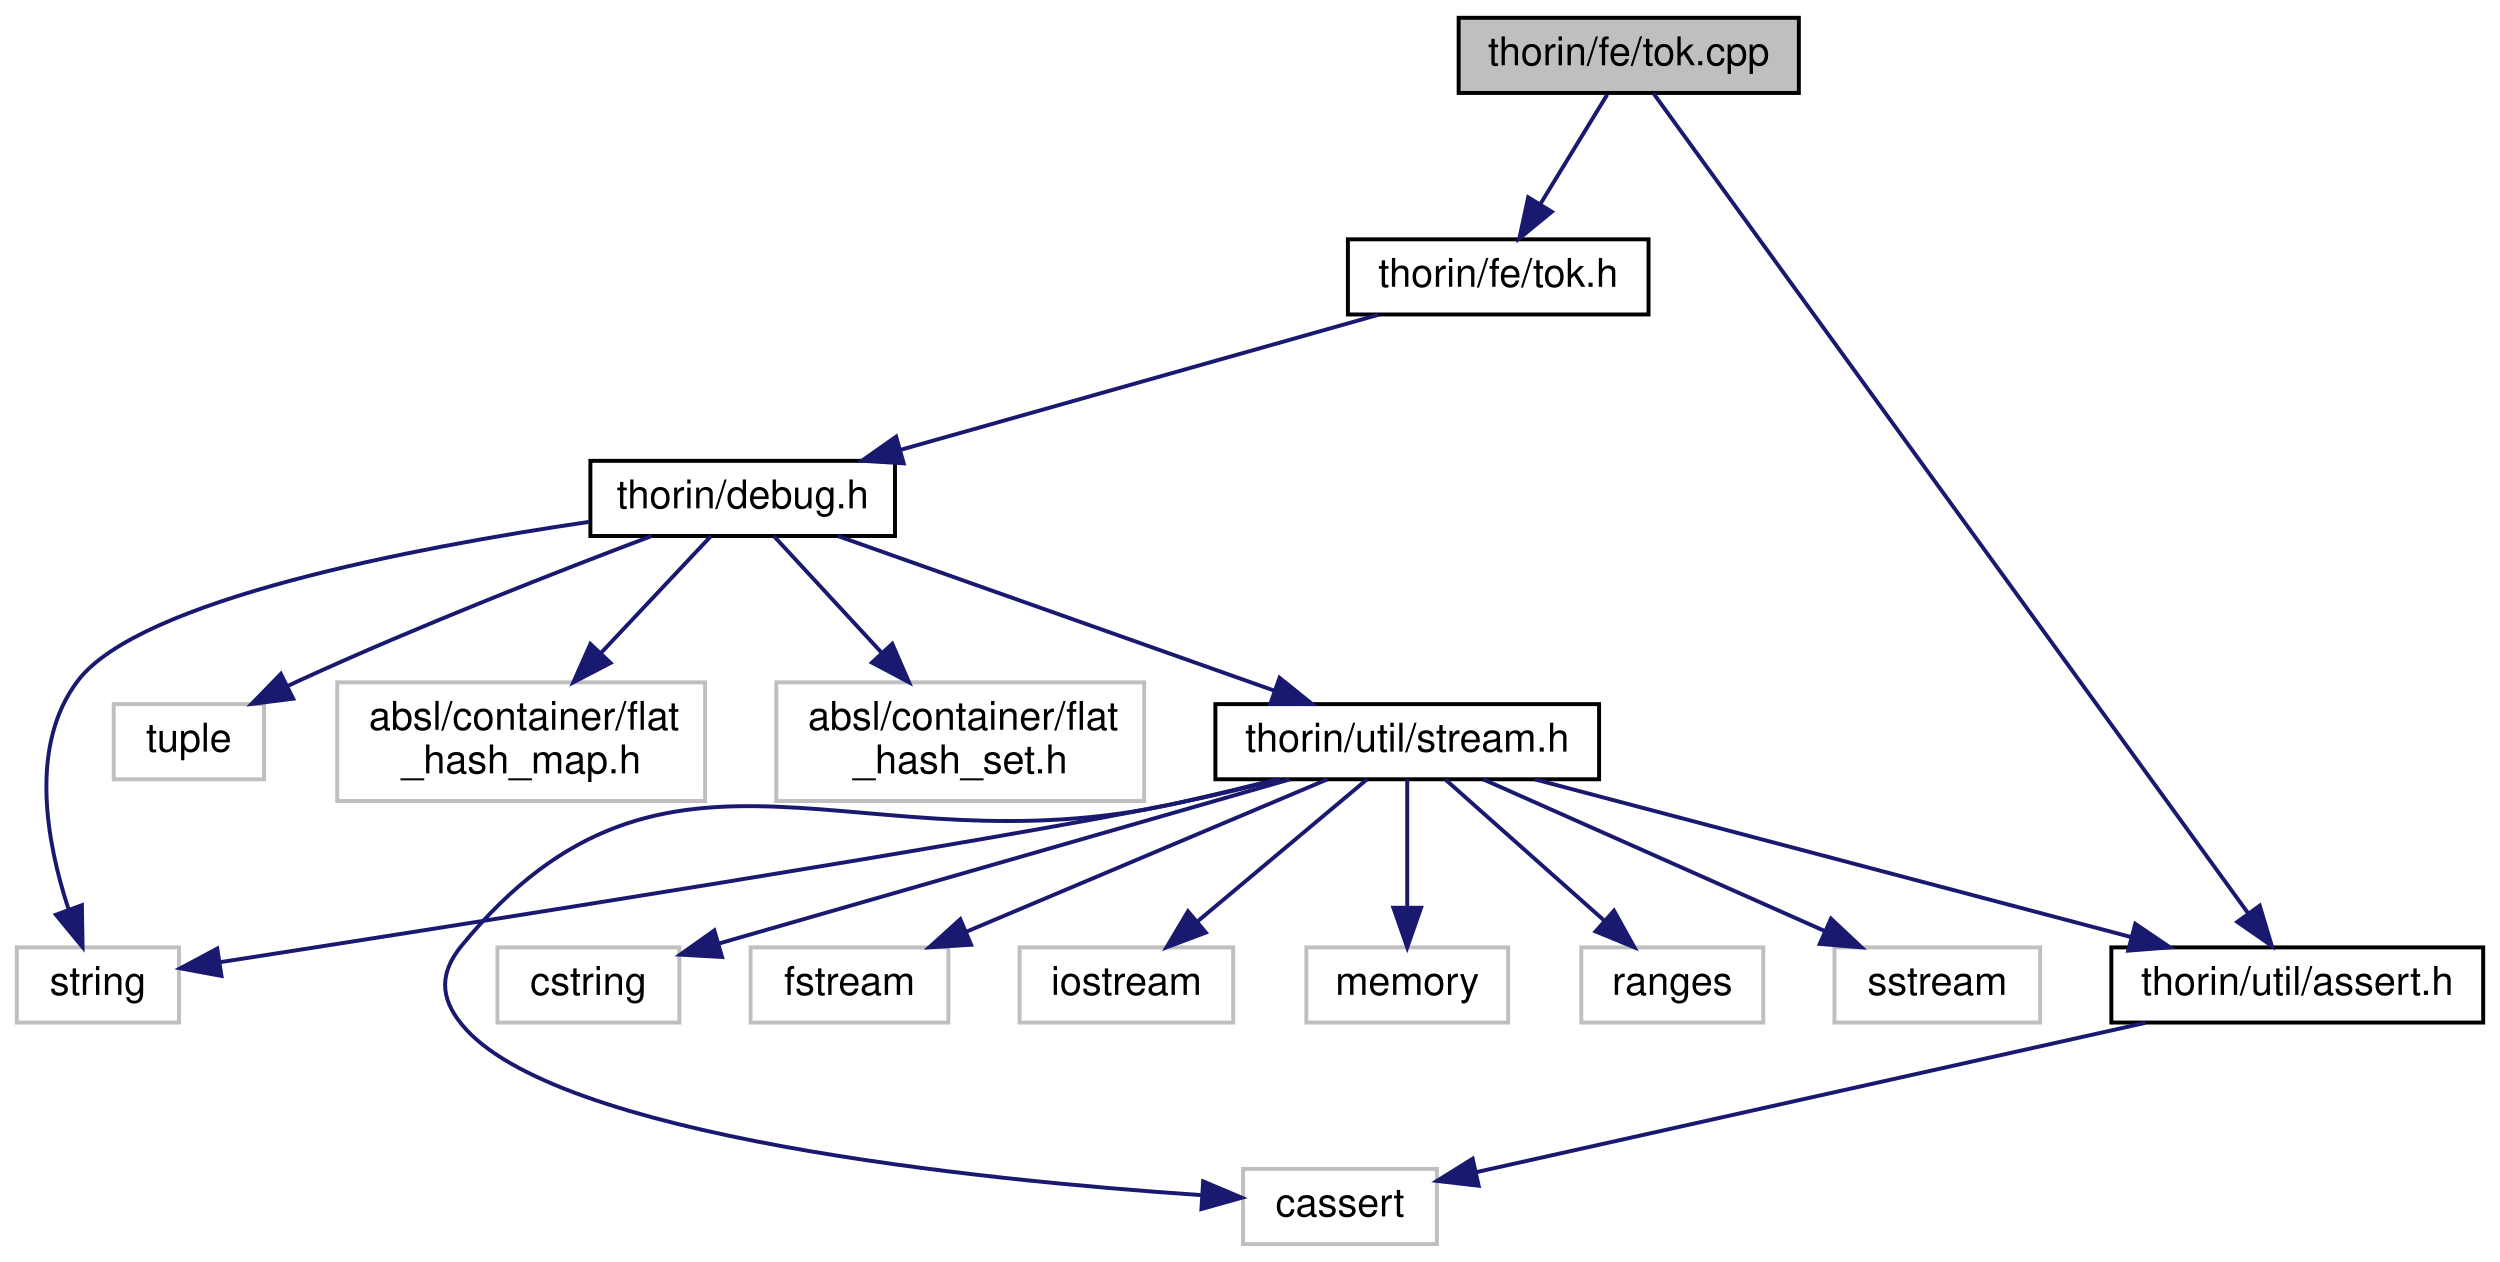
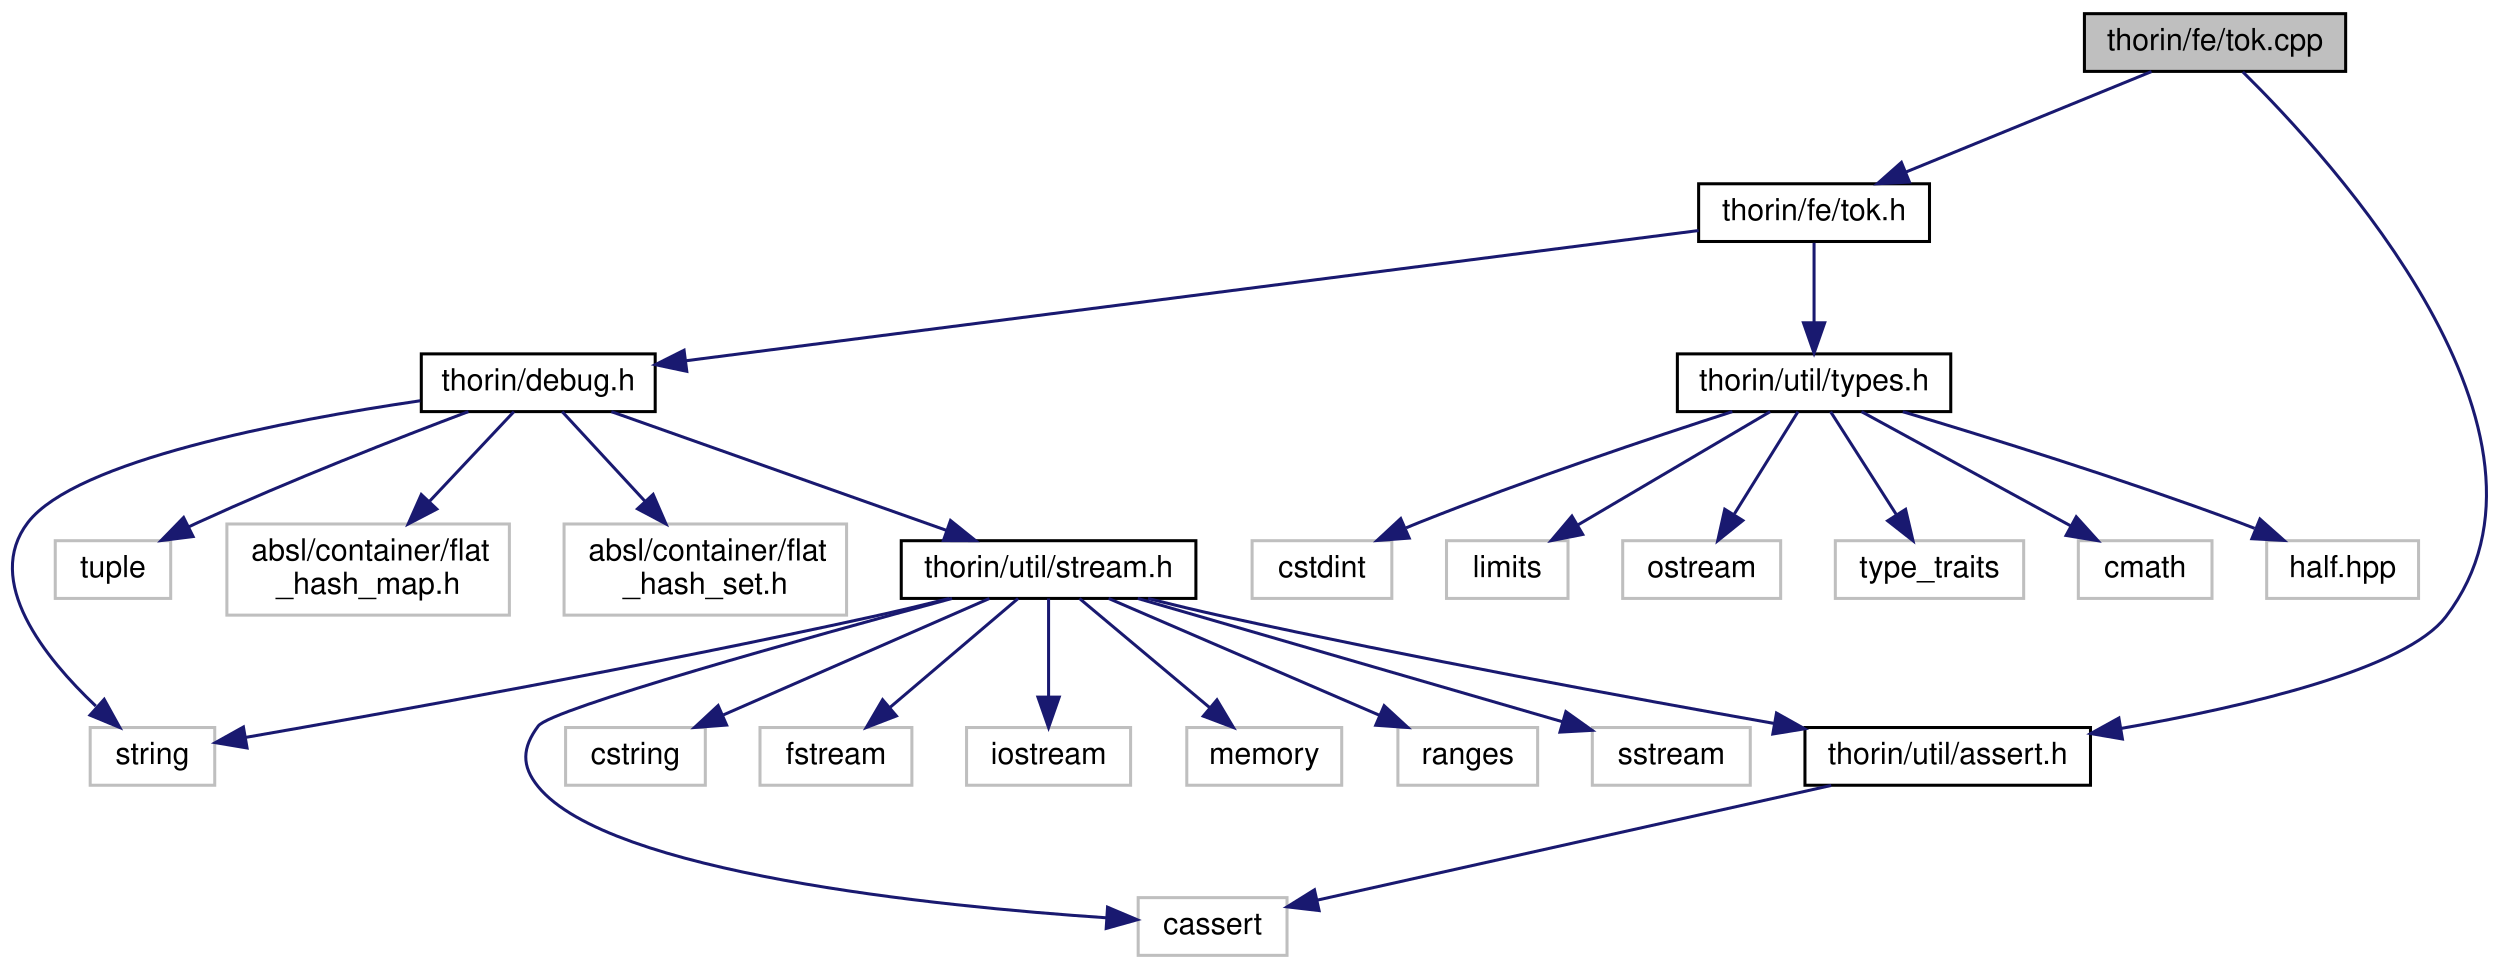
- <svg xmlns="http://www.w3.org/2000/svg" xmlns:xlink="http://www.w3.org/1999/xlink" width="632pt" height="319pt" viewBox="0.00 0.00 631.50 319.00">
+ <svg xmlns="http://www.w3.org/2000/svg" xmlns:xlink="http://www.w3.org/1999/xlink" width="823pt" height="319pt" viewBox="0.00 0.00 823.00 319.00">
  <g id="graph0" class="graph" transform="scale(1 1) rotate(0) translate(4 315)">
    <g id="node1" class="node">
      <g id="a_node1">
        <a xlink:title=" ">
-           <polygon fill="#bfbfbf" stroke="black" points="364.5,-291.5 364.5,-310.5 450.5,-310.5 450.5,-291.5 364.5,-291.5" />
-           <text text-anchor="middle" x="407.5" y="-298.5" font-family="Helvetica,sans-Serif" font-size="10.00">thorin/fe/tok.cpp</text>
+           <polygon fill="#bfbfbf" stroke="black" points="682.19,-291.5 682.19,-310.5 768.19,-310.5 768.19,-291.5 682.19,-291.5" />
+           <text text-anchor="middle" x="725.19" y="-298.5" font-family="Helvetica,sans-Serif" font-size="10.00">thorin/fe/tok.cpp</text>
        </a>
      </g>
    </g>
    <g id="node2" class="node">
      <g id="a_node2">
        <a xlink:href="tok_8h.html" target="_top" xlink:title=" ">
-           <polygon fill="none" stroke="black" points="336.5,-235.5 336.5,-254.5 412.5,-254.5 412.5,-235.5 336.5,-235.5" />
-           <text text-anchor="middle" x="374.5" y="-242.5" font-family="Helvetica,sans-Serif" font-size="10.00">thorin/fe/tok.h</text>
+           <polygon fill="none" stroke="black" points="555.19,-235.5 555.19,-254.5 631.19,-254.5 631.19,-235.5 555.19,-235.5" />
+           <text text-anchor="middle" x="593.19" y="-242.5" font-family="Helvetica,sans-Serif" font-size="10.00">thorin/fe/tok.h</text>
        </a>
      </g>
    </g>
    <g id="edge1" class="edge">
-       <path fill="none" stroke="midnightblue" d="M402.05,-291.08C397.49,-283.61 390.83,-272.72 385.21,-263.52" />
-       <polygon fill="midnightblue" stroke="midnightblue" points="388.05,-261.46 379.85,-254.75 382.08,-265.11 388.05,-261.46" />
+       <path fill="none" stroke="midnightblue" d="M704.27,-291.44C682.45,-282.52 648.04,-268.44 623.3,-258.32" />
+       <polygon fill="midnightblue" stroke="midnightblue" points="624.59,-255.06 614.01,-254.52 621.94,-261.54 624.59,-255.06" />
    </g>
    <g id="node16" class="node">
      <g id="a_node16">
        <a xlink:href="assert_8h.html" target="_top" xlink:title=" ">
-           <polygon fill="none" stroke="black" points="529.5,-56.5 529.5,-75.5 623.5,-75.5 623.5,-56.5 529.5,-56.5" />
-           <text text-anchor="middle" x="576.5" y="-63.5" font-family="Helvetica,sans-Serif" font-size="10.00">thorin/util/assert.h</text>
-         </a>
-       </g>
-     </g>
-     <g id="edge18" class="edge">
-       <path fill="none" stroke="midnightblue" d="M413.72,-291.43C438.5,-257.26 530.58,-130.31 564.15,-84.03" />
-       <polygon fill="midnightblue" stroke="midnightblue" points="567.01,-86.05 570.05,-75.9 561.34,-81.94 567.01,-86.05" />
+           <polygon fill="none" stroke="black" points="590.19,-56.5 590.19,-75.5 684.19,-75.5 684.19,-56.5 590.19,-56.5" />
+           <text text-anchor="middle" x="637.19" y="-63.5" font-family="Helvetica,sans-Serif" font-size="10.00">thorin/util/assert.h</text>
+         </a>
+       </g>
+     </g>
+     <g id="edge25" class="edge">
+       <path fill="none" stroke="midnightblue" d="M734.34,-291.32C763.07,-263.03 846.87,-171.91 801.19,-112 788.05,-94.78 736.1,-82.51 694.13,-75.18" />
+       <polygon fill="midnightblue" stroke="midnightblue" points="694.7,-71.73 684.26,-73.51 693.54,-78.63 694.7,-71.73" />
    </g>
    <g id="node3" class="node">
      <g id="a_node3">
        <a xlink:href="debug_8h.html" target="_top" xlink:title=" ">
-           <polygon fill="none" stroke="black" points="145,-179.5 145,-198.5 222,-198.5 222,-179.5 145,-179.5" />
-           <text text-anchor="middle" x="183.5" y="-186.5" font-family="Helvetica,sans-Serif" font-size="10.00">thorin/debug.h</text>
+           <polygon fill="none" stroke="black" points="134.69,-179.5 134.69,-198.5 211.69,-198.5 211.69,-179.5 134.69,-179.5" />
+           <text text-anchor="middle" x="173.19" y="-186.5" font-family="Helvetica,sans-Serif" font-size="10.00">thorin/debug.h</text>
        </a>
      </g>
    </g>
    <g id="edge2" class="edge">
-       <path fill="none" stroke="midnightblue" d="M344.24,-235.44C311.54,-226.2 259.32,-211.44 223.32,-201.26" />
-       <polygon fill="midnightblue" stroke="midnightblue" points="224.2,-197.87 213.62,-198.52 222.29,-204.61 224.2,-197.87" />
+       <path fill="none" stroke="midnightblue" d="M555.18,-239.11C478.71,-229.28 306.38,-207.12 221.83,-196.25" />
+       <polygon fill="midnightblue" stroke="midnightblue" points="222.09,-192.76 211.72,-194.95 221.19,-199.7 222.09,-192.76" />
+     </g>
+     <g id="node17" class="node">
+       <g id="a_node17">
+         <a xlink:href="types_8h.html" target="_top" xlink:title=" ">
+           <polygon fill="none" stroke="black" points="548.19,-179.5 548.19,-198.5 638.19,-198.5 638.19,-179.5 548.19,-179.5" />
+           <text text-anchor="middle" x="593.19" y="-186.5" font-family="Helvetica,sans-Serif" font-size="10.00">thorin/util/types.h</text>
+         </a>
+       </g>
+     </g>
+     <g id="edge18" class="edge">
+       <path fill="none" stroke="midnightblue" d="M593.19,-235.08C593.19,-228.01 593.19,-217.86 593.19,-208.99" />
+       <polygon fill="midnightblue" stroke="midnightblue" points="596.69,-208.75 593.19,-198.75 589.69,-208.75 596.69,-208.75" />
    </g>
    <g id="node4" class="node">
      <g id="a_node4">
        <a xlink:title=" ">
-           <polygon fill="none" stroke="#bfbfbf" points="0,-56.5 0,-75.5 41,-75.5 41,-56.5 0,-56.5" />
-           <text text-anchor="middle" x="20.5" y="-63.5" font-family="Helvetica,sans-Serif" font-size="10.00">string</text>
+           <polygon fill="none" stroke="#bfbfbf" points="25.69,-56.5 25.69,-75.5 66.69,-75.5 66.69,-56.5 25.69,-56.5" />
+           <text text-anchor="middle" x="46.19" y="-63.5" font-family="Helvetica,sans-Serif" font-size="10.00">string</text>
        </a>
      </g>
    </g>
    <g id="edge3" class="edge">
-       <path fill="none" stroke="midnightblue" d="M144.65,-183.07C100.08,-176.52 31.13,-163.36 15.5,-143 2.95,-126.65 7.54,-102.04 13.04,-85.28" />
-       <polygon fill="midnightblue" stroke="midnightblue" points="16.45,-86.17 16.62,-75.58 9.88,-83.75 16.45,-86.17" />
+       <path fill="none" stroke="midnightblue" d="M134.34,-183.07C89.77,-176.52 20.81,-163.36 5.19,-143 -9.56,-123.78 10.64,-98.55 27.55,-82.55" />
+       <polygon fill="midnightblue" stroke="midnightblue" points="30.3,-84.78 35.42,-75.51 25.63,-79.57 30.3,-84.78" />
    </g>
    <g id="node5" class="node">
      <g id="a_node5">
        <a xlink:title=" ">
-           <polygon fill="none" stroke="#bfbfbf" points="24.5,-118 24.5,-137 62.5,-137 62.5,-118 24.5,-118" />
-           <text text-anchor="middle" x="43.5" y="-125" font-family="Helvetica,sans-Serif" font-size="10.00">tuple</text>
+           <polygon fill="none" stroke="#bfbfbf" points="14.19,-118 14.19,-137 52.19,-137 52.19,-118 14.19,-118" />
+           <text text-anchor="middle" x="33.19" y="-125" font-family="Helvetica,sans-Serif" font-size="10.00">tuple</text>
        </a>
      </g>
    </g>
    <g id="edge4" class="edge">
-       <path fill="none" stroke="midnightblue" d="M160.49,-179.5C137.66,-170.88 101.79,-156.89 71.5,-143 70.5,-142.54 69.49,-142.07 68.48,-141.58" />
-       <polygon fill="midnightblue" stroke="midnightblue" points="69.87,-138.37 59.36,-137.05 66.75,-144.64 69.87,-138.37" />
+       <path fill="none" stroke="midnightblue" d="M150.18,-179.5C127.35,-170.88 91.48,-156.89 61.19,-143 60.19,-142.54 59.18,-142.07 58.17,-141.58" />
+       <polygon fill="midnightblue" stroke="midnightblue" points="59.56,-138.37 49.05,-137.05 56.44,-144.64 59.56,-138.37" />
    </g>
    <g id="node6" class="node">
      <g id="a_node6">
        <a xlink:title=" ">
-           <polygon fill="none" stroke="#bfbfbf" points="81,-112.5 81,-142.5 174,-142.5 174,-112.5 81,-112.5" />
-           <text text-anchor="start" x="89" y="-130.5" font-family="Helvetica,sans-Serif" font-size="10.00">absl/container/flat</text>
-           <text text-anchor="middle" x="127.5" y="-119.5" font-family="Helvetica,sans-Serif" font-size="10.00">_hash_map.h</text>
+           <polygon fill="none" stroke="#bfbfbf" points="70.69,-112.5 70.69,-142.5 163.69,-142.5 163.69,-112.5 70.69,-112.5" />
+           <text text-anchor="start" x="78.69" y="-130.5" font-family="Helvetica,sans-Serif" font-size="10.00">absl/container/flat</text>
+           <text text-anchor="middle" x="117.19" y="-119.5" font-family="Helvetica,sans-Serif" font-size="10.00">_hash_map.h</text>
        </a>
      </g>
    </g>
    <g id="edge5" class="edge">
-       <path fill="none" stroke="midnightblue" d="M175.48,-179.48C168.25,-171.79 157.31,-160.17 147.7,-149.96" />
-       <polygon fill="midnightblue" stroke="midnightblue" points="150.1,-147.41 140.7,-142.52 145,-152.2 150.1,-147.41" />
+       <path fill="none" stroke="midnightblue" d="M165.17,-179.48C157.94,-171.79 147,-160.17 137.39,-149.96" />
+       <polygon fill="midnightblue" stroke="midnightblue" points="139.79,-147.41 130.39,-142.52 134.69,-152.2 139.79,-147.41" />
    </g>
    <g id="node7" class="node">
      <g id="a_node7">
        <a xlink:title=" ">
-           <polygon fill="none" stroke="#bfbfbf" points="192,-112.5 192,-142.5 285,-142.5 285,-112.5 192,-112.5" />
-           <text text-anchor="start" x="200" y="-130.5" font-family="Helvetica,sans-Serif" font-size="10.00">absl/container/flat</text>
-           <text text-anchor="middle" x="238.5" y="-119.5" font-family="Helvetica,sans-Serif" font-size="10.00">_hash_set.h</text>
+           <polygon fill="none" stroke="#bfbfbf" points="181.69,-112.5 181.69,-142.5 274.69,-142.5 274.69,-112.5 181.69,-112.5" />
+           <text text-anchor="start" x="189.69" y="-130.5" font-family="Helvetica,sans-Serif" font-size="10.00">absl/container/flat</text>
+           <text text-anchor="middle" x="228.19" y="-119.5" font-family="Helvetica,sans-Serif" font-size="10.00">_hash_set.h</text>
        </a>
      </g>
    </g>
    <g id="edge6" class="edge">
-       <path fill="none" stroke="midnightblue" d="M191.38,-179.48C198.48,-171.79 209.22,-160.17 218.66,-149.96" />
-       <polygon fill="midnightblue" stroke="midnightblue" points="221.32,-152.24 225.54,-142.52 216.18,-147.49 221.32,-152.24" />
+       <path fill="none" stroke="midnightblue" d="M181.07,-179.48C188.17,-171.79 198.91,-160.17 208.35,-149.96" />
+       <polygon fill="midnightblue" stroke="midnightblue" points="211.01,-152.24 215.23,-142.52 205.87,-147.49 211.01,-152.24" />
    </g>
    <g id="node8" class="node">
      <g id="a_node8">
        <a xlink:href="stream_8h.html" target="_top" xlink:title=" ">
-           <polygon fill="none" stroke="black" points="303,-118 303,-137 400,-137 400,-118 303,-118" />
-           <text text-anchor="middle" x="351.5" y="-125" font-family="Helvetica,sans-Serif" font-size="10.00">thorin/util/stream.h</text>
+           <polygon fill="none" stroke="black" points="292.69,-118 292.69,-137 389.69,-137 389.69,-118 292.69,-118" />
+           <text text-anchor="middle" x="341.19" y="-125" font-family="Helvetica,sans-Serif" font-size="10.00">thorin/util/stream.h</text>
        </a>
      </g>
    </g>
    <g id="edge7" class="edge">
-       <path fill="none" stroke="midnightblue" d="M207.57,-179.48C236.51,-169.22 285.26,-151.96 317.9,-140.4" />
-       <polygon fill="midnightblue" stroke="midnightblue" points="319.22,-143.65 327.47,-137.01 316.88,-137.05 319.22,-143.65" />
+       <path fill="none" stroke="midnightblue" d="M197.26,-179.48C226.2,-169.22 274.95,-151.96 307.59,-140.4" />
+       <polygon fill="midnightblue" stroke="midnightblue" points="308.91,-143.65 317.16,-137.01 306.57,-137.05 308.91,-143.65" />
    </g>
    <g id="edge15" class="edge">
-       <path fill="none" stroke="midnightblue" d="M319.39,-117.98C311,-115.89 301.94,-113.75 293.5,-112 247.57,-102.49 112.87,-81.31 51.54,-71.79" />
-       <polygon fill="midnightblue" stroke="midnightblue" points="51.74,-68.28 41.33,-70.21 50.67,-75.2 51.74,-68.28" />
+       <path fill="none" stroke="midnightblue" d="M308.45,-117.97C300.22,-115.92 291.4,-113.8 283.19,-112 209.53,-95.81 122.24,-80.13 76.93,-72.26" />
+       <polygon fill="midnightblue" stroke="midnightblue" points="77.33,-68.77 66.88,-70.52 76.13,-75.67 77.33,-68.77" />
    </g>
    <g id="node9" class="node">
      <g id="a_node9">
        <a xlink:title=" ">
-           <polygon fill="none" stroke="#bfbfbf" points="310,-0.5 310,-19.5 359,-19.5 359,-0.5 310,-0.5" />
-           <text text-anchor="middle" x="334.5" y="-7.5" font-family="Helvetica,sans-Serif" font-size="10.00">cassert</text>
+           <polygon fill="none" stroke="#bfbfbf" points="370.69,-0.5 370.69,-19.5 419.69,-19.5 419.69,-0.5 370.69,-0.5" />
+           <text text-anchor="middle" x="395.19" y="-7.5" font-family="Helvetica,sans-Serif" font-size="10.00">cassert</text>
        </a>
      </g>
    </g>
    <g id="edge8" class="edge">
-       <path fill="none" stroke="midnightblue" d="M318.44,-117.94C310.3,-115.91 301.6,-113.82 293.5,-112 213.47,-94.05 164.53,-139.4 112.5,-76 106.86,-69.13 106.87,-62.88 112.5,-56 135.71,-27.61 242.91,-16.7 299.41,-12.87" />
-       <polygon fill="midnightblue" stroke="midnightblue" points="299.91,-16.35 309.67,-12.22 299.47,-9.36 299.91,-16.35" />
+       <path fill="none" stroke="midnightblue" d="M309.4,-117.99C261.87,-105.12 177.36,-81.61 173.19,-76 167.88,-68.87 167.56,-62.88 173.19,-56 196.4,-27.61 303.59,-16.7 360.1,-12.87" />
+       <polygon fill="midnightblue" stroke="midnightblue" points="360.6,-16.35 370.36,-12.22 360.16,-9.36 360.6,-16.35" />
    </g>
    <g id="node10" class="node">
      <g id="a_node10">
        <a xlink:title=" ">
-           <polygon fill="none" stroke="#bfbfbf" points="121.5,-56.5 121.5,-75.5 167.5,-75.5 167.5,-56.5 121.5,-56.5" />
-           <text text-anchor="middle" x="144.5" y="-63.5" font-family="Helvetica,sans-Serif" font-size="10.00">cstring</text>
+           <polygon fill="none" stroke="#bfbfbf" points="182.19,-56.5 182.19,-75.5 228.19,-75.5 228.19,-56.5 182.19,-56.5" />
+           <text text-anchor="middle" x="205.19" y="-63.5" font-family="Helvetica,sans-Serif" font-size="10.00">cstring</text>
        </a>
      </g>
    </g>
    <g id="edge9" class="edge">
-       <path fill="none" stroke="midnightblue" d="M321.84,-117.98C283.59,-106.98 217.24,-87.91 177.45,-76.47" />
-       <polygon fill="midnightblue" stroke="midnightblue" points="178.28,-73.07 167.7,-73.67 176.34,-79.79 178.28,-73.07" />
+       <path fill="none" stroke="midnightblue" d="M321.7,-117.98C298.78,-107.95 260.5,-91.2 234.11,-79.65" />
+       <polygon fill="midnightblue" stroke="midnightblue" points="235.2,-76.31 224.64,-75.51 232.4,-82.72 235.2,-76.31" />
    </g>
    <g id="node11" class="node">
      <g id="a_node11">
        <a xlink:title=" ">
-           <polygon fill="none" stroke="#bfbfbf" points="185.5,-56.5 185.5,-75.5 235.5,-75.5 235.5,-56.5 185.5,-56.5" />
-           <text text-anchor="middle" x="210.5" y="-63.5" font-family="Helvetica,sans-Serif" font-size="10.00">fstream</text>
+           <polygon fill="none" stroke="#bfbfbf" points="246.19,-56.5 246.19,-75.5 296.19,-75.5 296.19,-56.5 246.19,-56.5" />
+           <text text-anchor="middle" x="271.19" y="-63.5" font-family="Helvetica,sans-Serif" font-size="10.00">fstream</text>
        </a>
      </g>
    </g>
    <g id="edge10" class="edge">
-       <path fill="none" stroke="midnightblue" d="M331.3,-117.98C307.43,-107.9 267.5,-91.05 240.13,-79.5" />
-       <polygon fill="midnightblue" stroke="midnightblue" points="241.24,-76.17 230.66,-75.51 238.52,-82.62 241.24,-76.17" />
+       <path fill="none" stroke="midnightblue" d="M331.16,-117.98C320.14,-108.61 302.23,-93.38 288.85,-82.01" />
+       <polygon fill="midnightblue" stroke="midnightblue" points="291.09,-79.32 281.2,-75.51 286.55,-84.65 291.09,-79.32" />
    </g>
    <g id="node12" class="node">
      <g id="a_node12">
        <a xlink:title=" ">
-           <polygon fill="none" stroke="#bfbfbf" points="253.5,-56.5 253.5,-75.5 307.5,-75.5 307.5,-56.5 253.5,-56.5" />
-           <text text-anchor="middle" x="280.5" y="-63.5" font-family="Helvetica,sans-Serif" font-size="10.00">iostream</text>
+           <polygon fill="none" stroke="#bfbfbf" points="314.19,-56.5 314.19,-75.5 368.19,-75.5 368.19,-56.5 314.19,-56.5" />
+           <text text-anchor="middle" x="341.19" y="-63.5" font-family="Helvetica,sans-Serif" font-size="10.00">iostream</text>
        </a>
      </g>
    </g>
    <g id="edge11" class="edge">
-       <path fill="none" stroke="midnightblue" d="M341.33,-117.98C330.15,-108.61 311.98,-93.38 298.41,-82.01" />
-       <polygon fill="midnightblue" stroke="midnightblue" points="300.57,-79.25 290.65,-75.51 296.07,-84.61 300.57,-79.25" />
+       <path fill="none" stroke="midnightblue" d="M341.19,-117.98C341.19,-109.58 341.19,-96.48 341.19,-85.66" />
+       <polygon fill="midnightblue" stroke="midnightblue" points="344.69,-85.51 341.19,-75.51 337.69,-85.51 344.69,-85.51" />
    </g>
    <g id="node13" class="node">
      <g id="a_node13">
        <a xlink:title=" ">
-           <polygon fill="none" stroke="#bfbfbf" points="326,-56.5 326,-75.5 377,-75.5 377,-56.5 326,-56.5" />
-           <text text-anchor="middle" x="351.5" y="-63.5" font-family="Helvetica,sans-Serif" font-size="10.00">memory</text>
+           <polygon fill="none" stroke="#bfbfbf" points="386.69,-56.5 386.69,-75.5 437.69,-75.5 437.69,-56.5 386.69,-56.5" />
+           <text text-anchor="middle" x="412.19" y="-63.5" font-family="Helvetica,sans-Serif" font-size="10.00">memory</text>
        </a>
      </g>
    </g>
    <g id="edge12" class="edge">
-       <path fill="none" stroke="midnightblue" d="M351.5,-117.98C351.5,-109.58 351.5,-96.48 351.5,-85.66" />
-       <polygon fill="midnightblue" stroke="midnightblue" points="355,-85.51 351.5,-75.51 348,-85.51 355,-85.51" />
+       <path fill="none" stroke="midnightblue" d="M351.36,-117.98C362.54,-108.61 380.71,-93.38 394.28,-82.01" />
+       <polygon fill="midnightblue" stroke="midnightblue" points="396.62,-84.61 402.04,-75.51 392.12,-79.25 396.62,-84.61" />
    </g>
    <g id="node14" class="node">
      <g id="a_node14">
        <a xlink:title=" ">
-           <polygon fill="none" stroke="#bfbfbf" points="395.5,-56.5 395.5,-75.5 441.5,-75.5 441.5,-56.5 395.5,-56.5" />
-           <text text-anchor="middle" x="418.5" y="-63.5" font-family="Helvetica,sans-Serif" font-size="10.00">ranges</text>
+           <polygon fill="none" stroke="#bfbfbf" points="456.19,-56.5 456.19,-75.5 502.19,-75.5 502.19,-56.5 456.19,-56.5" />
+           <text text-anchor="middle" x="479.19" y="-63.5" font-family="Helvetica,sans-Serif" font-size="10.00">ranges</text>
        </a>
      </g>
    </g>
    <g id="edge13" class="edge">
-       <path fill="none" stroke="midnightblue" d="M361.1,-117.98C371.55,-108.7 388.47,-93.67 401.24,-82.33" />
-       <polygon fill="midnightblue" stroke="midnightblue" points="403.77,-84.77 408.92,-75.51 399.12,-79.53 403.77,-84.77" />
+       <path fill="none" stroke="midnightblue" d="M360.96,-117.98C384.33,-107.9 423.4,-91.05 450.19,-79.5" />
+       <polygon fill="midnightblue" stroke="midnightblue" points="451.66,-82.68 459.45,-75.51 448.89,-76.25 451.66,-82.68" />
    </g>
    <g id="node15" class="node">
      <g id="a_node15">
        <a xlink:title=" ">
-           <polygon fill="none" stroke="#bfbfbf" points="459.5,-56.5 459.5,-75.5 511.5,-75.5 511.5,-56.5 459.5,-56.5" />
-           <text text-anchor="middle" x="485.5" y="-63.5" font-family="Helvetica,sans-Serif" font-size="10.00">sstream</text>
+           <polygon fill="none" stroke="#bfbfbf" points="520.19,-56.5 520.19,-75.5 572.19,-75.5 572.19,-56.5 520.19,-56.5" />
+           <text text-anchor="middle" x="546.19" y="-63.5" font-family="Helvetica,sans-Serif" font-size="10.00">sstream</text>
        </a>
      </g>
    </g>
    <g id="edge14" class="edge">
-       <path fill="none" stroke="midnightblue" d="M370.7,-117.98C393.29,-107.95 431,-91.2 457,-79.65" />
-       <polygon fill="midnightblue" stroke="midnightblue" points="458.62,-82.77 466.34,-75.51 455.78,-76.37 458.62,-82.77" />
+       <path fill="none" stroke="midnightblue" d="M370.56,-117.98C407.43,-107.27 470.64,-88.93 510.32,-77.41" />
+       <polygon fill="midnightblue" stroke="midnightblue" points="511.49,-80.72 520.12,-74.57 509.54,-73.99 511.49,-80.72" />
    </g>
    <g id="edge16" class="edge">
-       <path fill="none" stroke="midnightblue" d="M383.74,-117.98C423.42,-107.48 490.9,-89.64 534.57,-78.09" />
-       <polygon fill="midnightblue" stroke="midnightblue" points="535.55,-81.45 544.32,-75.51 533.76,-74.68 535.55,-81.45" />
+       <path fill="none" stroke="midnightblue" d="M373.93,-117.96C382.16,-115.91 390.98,-113.8 399.19,-112 460.74,-98.5 531.77,-85.39 580.1,-76.83" />
+       <polygon fill="midnightblue" stroke="midnightblue" points="580.82,-80.26 590.06,-75.08 579.61,-73.37 580.82,-80.26" />
    </g>
    <g id="edge17" class="edge">
-       <path fill="none" stroke="midnightblue" d="M538.15,-56.44C491.54,-46.04 413.58,-28.65 368.85,-18.66" />
-       <polygon fill="midnightblue" stroke="midnightblue" points="369.55,-15.24 359.03,-16.47 368.03,-22.07 369.55,-15.24" />
+       <path fill="none" stroke="midnightblue" d="M598.84,-56.44C552.23,-46.04 474.27,-28.65 429.54,-18.66" />
+       <polygon fill="midnightblue" stroke="midnightblue" points="430.24,-15.24 419.72,-16.47 428.72,-22.07 430.24,-15.24" />
+     </g>
+     <g id="node18" class="node">
+       <g id="a_node18">
+         <a xlink:title=" ">
+           <polygon fill="none" stroke="#bfbfbf" points="408.19,-118 408.19,-137 454.19,-137 454.19,-118 408.19,-118" />
+           <text text-anchor="middle" x="431.19" y="-125" font-family="Helvetica,sans-Serif" font-size="10.00">cstdint</text>
+         </a>
+       </g>
+     </g>
+     <g id="edge19" class="edge">
+       <path fill="none" stroke="midnightblue" d="M566.28,-179.49C539.81,-170.93 498.35,-157.02 463.19,-143 461.77,-142.44 460.33,-141.84 458.87,-141.23" />
+       <polygon fill="midnightblue" stroke="midnightblue" points="459.91,-137.86 449.34,-137.07 457.11,-144.28 459.91,-137.86" />
+     </g>
+     <g id="node19" class="node">
+       <g id="a_node19">
+         <a xlink:title=" ">
+           <polygon fill="none" stroke="#bfbfbf" points="472.19,-118 472.19,-137 512.19,-137 512.19,-118 472.19,-118" />
+           <text text-anchor="middle" x="492.19" y="-125" font-family="Helvetica,sans-Serif" font-size="10.00">limits</text>
+         </a>
+       </g>
+     </g>
+     <g id="edge20" class="edge">
+       <path fill="none" stroke="midnightblue" d="M578.72,-179.48C562.22,-169.75 535.01,-153.73 515.51,-142.24" />
+       <polygon fill="midnightblue" stroke="midnightblue" points="517.03,-139.07 506.63,-137.01 513.47,-145.1 517.03,-139.07" />
+     </g>
+     <g id="node20" class="node">
+       <g id="a_node20">
+         <a xlink:title=" ">
+           <polygon fill="none" stroke="#bfbfbf" points="530.19,-118 530.19,-137 582.19,-137 582.19,-118 530.19,-118" />
+           <text text-anchor="middle" x="556.19" y="-125" font-family="Helvetica,sans-Serif" font-size="10.00">ostream</text>
+         </a>
+       </g>
+     </g>
+     <g id="edge21" class="edge">
+       <path fill="none" stroke="midnightblue" d="M587.89,-179.48C582.45,-170.73 573.83,-156.87 566.95,-145.81" />
+       <polygon fill="midnightblue" stroke="midnightblue" points="569.73,-143.65 561.48,-137.01 563.79,-147.35 569.73,-143.65" />
+     </g>
+     <g id="node21" class="node">
+       <g id="a_node21">
+         <a xlink:title=" ">
+           <polygon fill="none" stroke="#bfbfbf" points="600.19,-118 600.19,-137 662.19,-137 662.19,-118 600.19,-118" />
+           <text text-anchor="middle" x="631.19" y="-125" font-family="Helvetica,sans-Serif" font-size="10.00">type_traits</text>
+         </a>
+       </g>
+     </g>
+     <g id="edge22" class="edge">
+       <path fill="none" stroke="midnightblue" d="M598.63,-179.48C604.28,-170.64 613.25,-156.59 620.35,-145.48" />
+       <polygon fill="midnightblue" stroke="midnightblue" points="623.32,-147.32 625.75,-137.01 617.42,-143.55 623.32,-147.32" />
+     </g>
+     <g id="node22" class="node">
+       <g id="a_node22">
+         <a xlink:title=" ">
+           <polygon fill="none" stroke="#bfbfbf" points="680.19,-118 680.19,-137 724.19,-137 724.19,-118 680.19,-118" />
+           <text text-anchor="middle" x="702.19" y="-125" font-family="Helvetica,sans-Serif" font-size="10.00">cmath</text>
+         </a>
+       </g>
+     </g>
+     <g id="edge23" class="edge">
+       <path fill="none" stroke="midnightblue" d="M608.81,-179.48C626.77,-169.67 656.51,-153.43 677.6,-141.92" />
+       <polygon fill="midnightblue" stroke="midnightblue" points="679.5,-144.87 686.6,-137.01 676.15,-138.73 679.5,-144.87" />
+     </g>
+     <g id="node23" class="node">
+       <g id="a_node23">
+         <a xlink:title=" ">
+           <polygon fill="none" stroke="#bfbfbf" points="742.19,-118 742.19,-137 792.19,-137 792.19,-118 742.19,-118" />
+           <text text-anchor="middle" x="767.19" y="-125" font-family="Helvetica,sans-Serif" font-size="10.00">half.hpp</text>
+         </a>
+       </g>
+     </g>
+     <g id="edge24" class="edge">
+       <path fill="none" stroke="midnightblue" d="M622.41,-179.46C650.92,-170.94 695.4,-157.1 733.19,-143 734.84,-142.38 736.53,-141.73 738.23,-141.06" />
+       <polygon fill="midnightblue" stroke="midnightblue" points="739.97,-144.13 747.9,-137.09 737.32,-137.65 739.97,-144.13" />
    </g>
  </g>
</svg>
